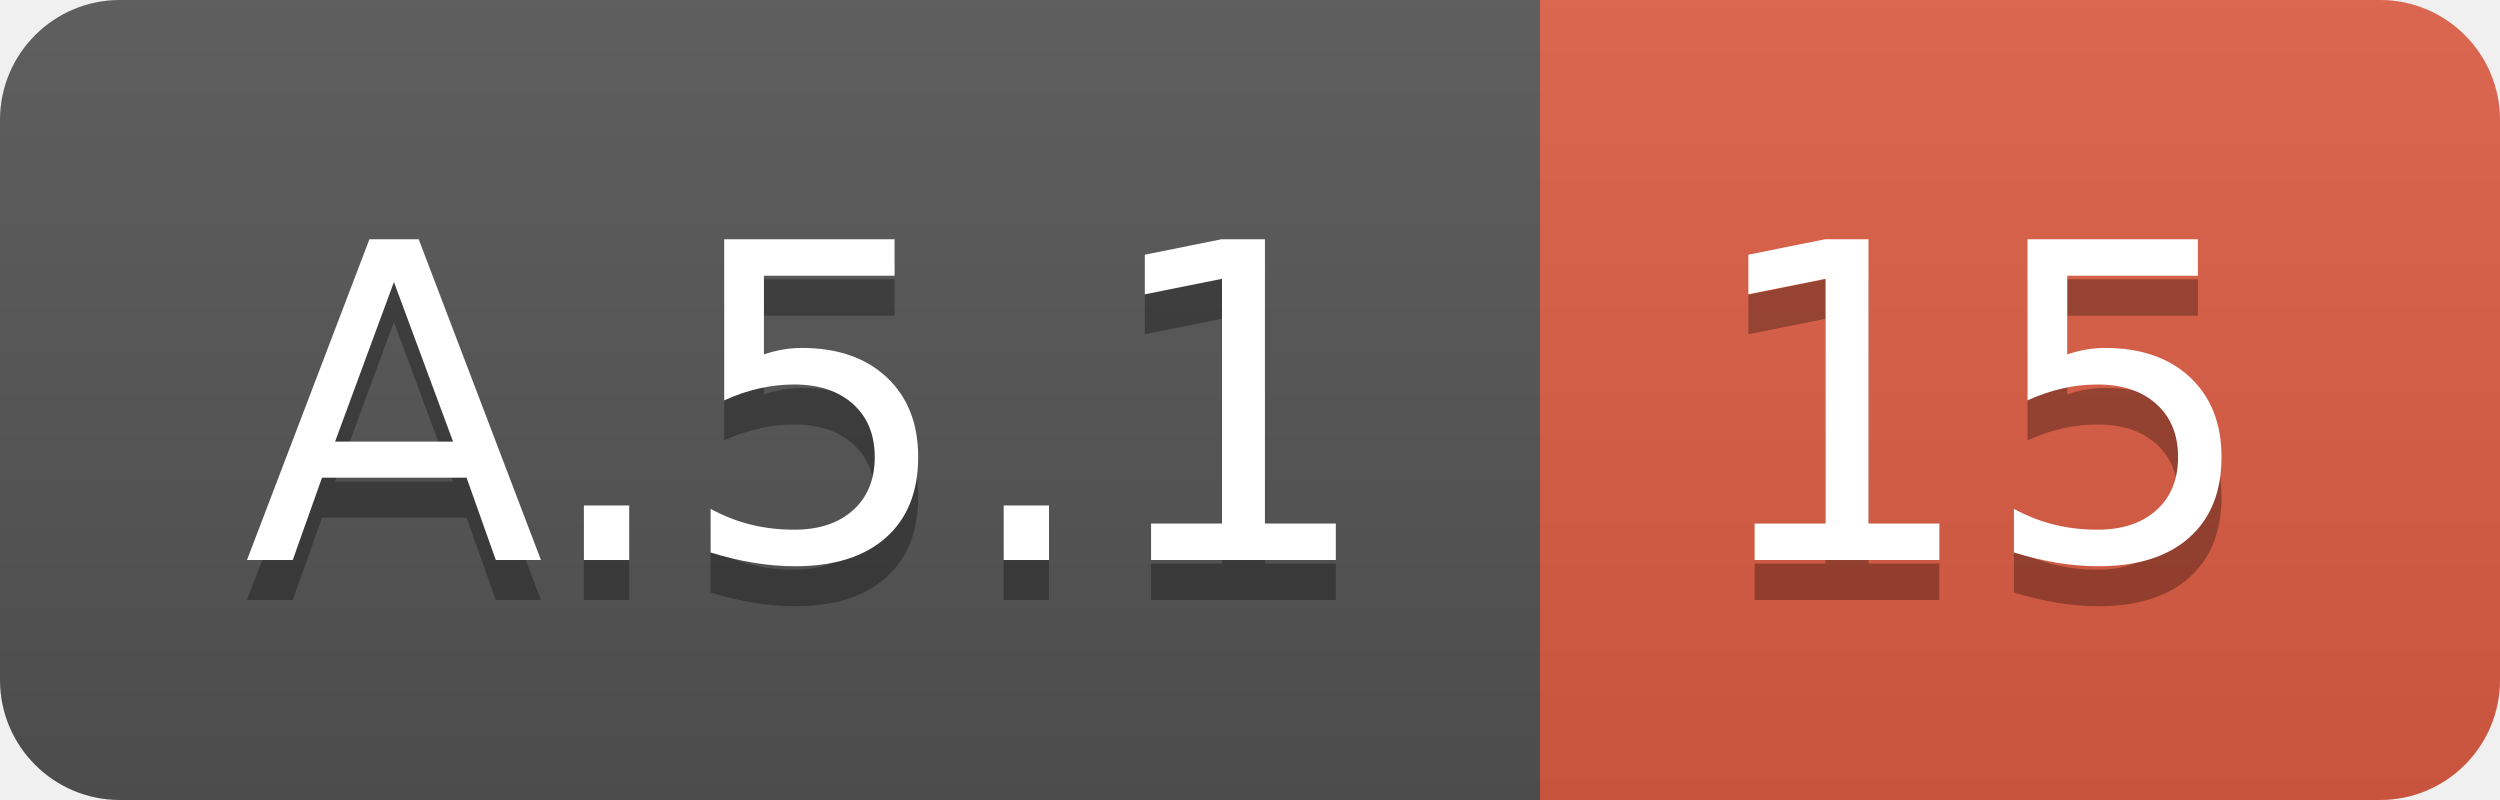
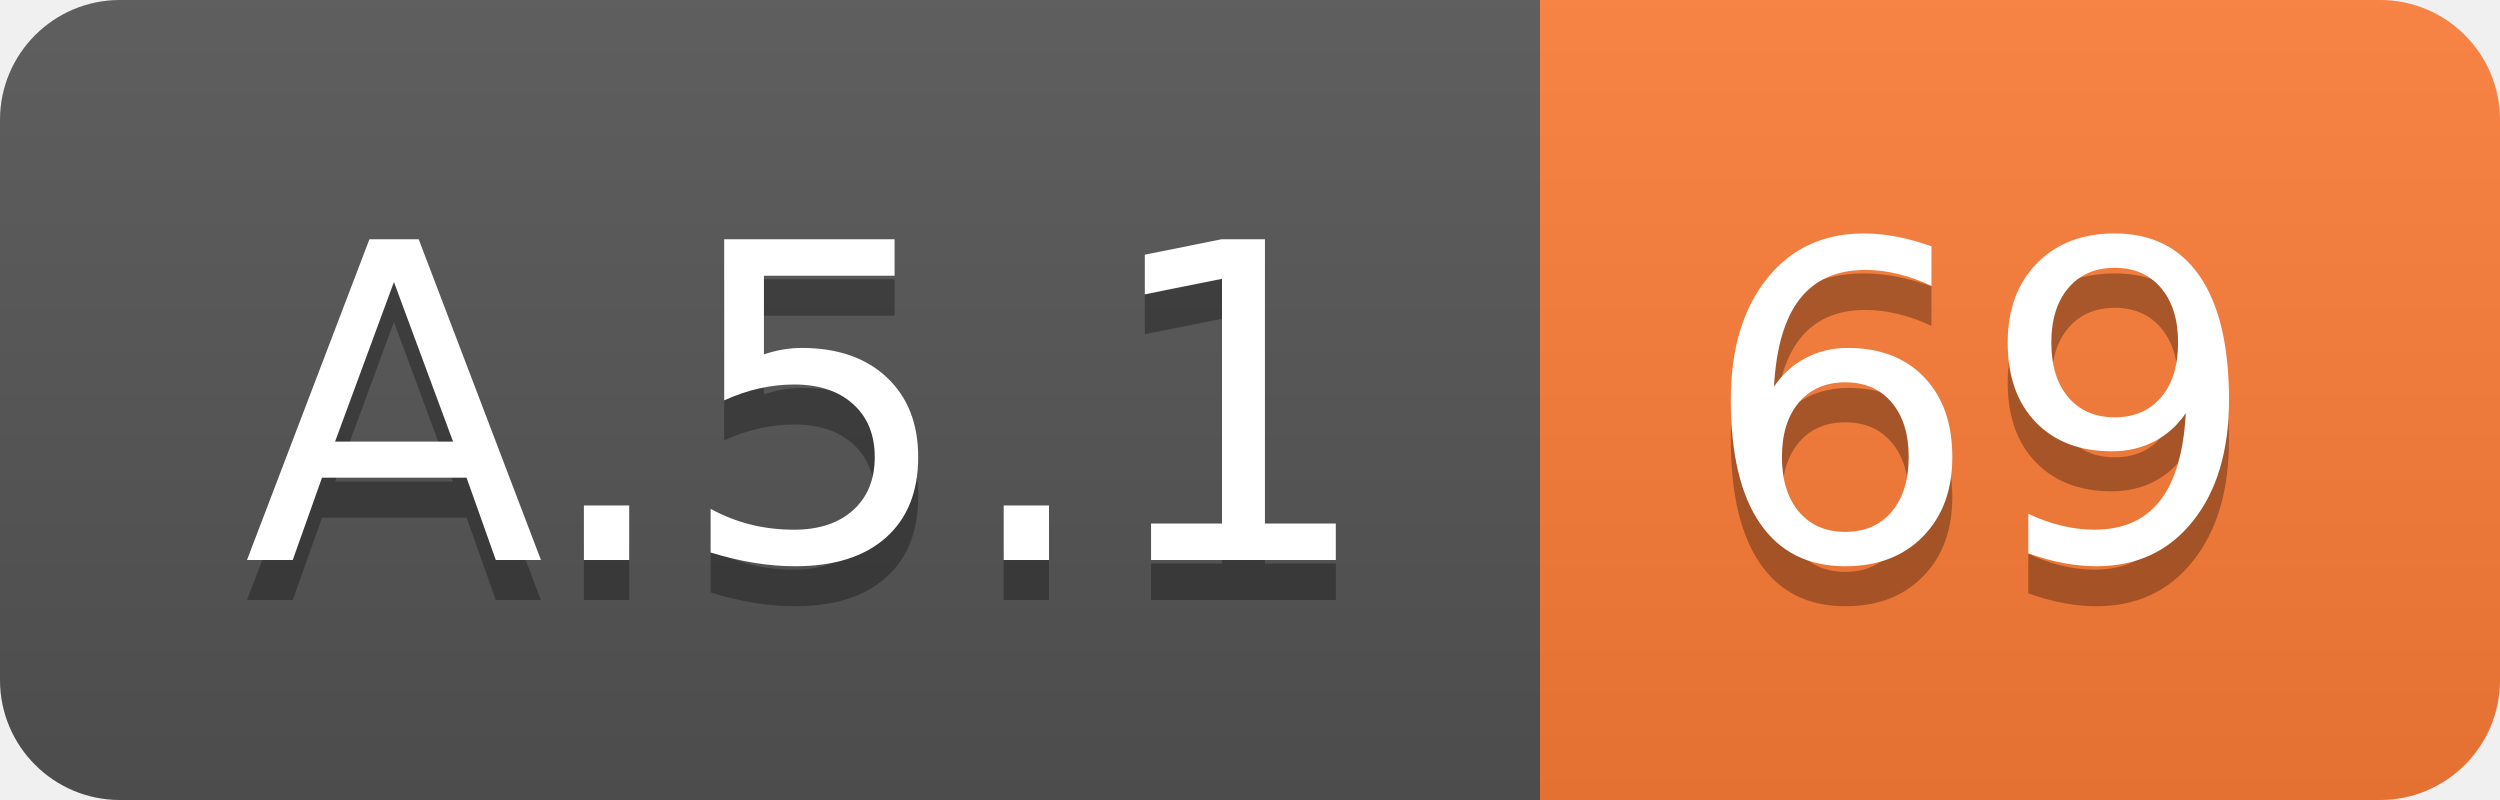
<svg xmlns="http://www.w3.org/2000/svg" width="62.5" height="20">
  <linearGradient id="smooth" x2="0" y2="100%">
    <stop offset="0" stop-color="#bbb" stop-opacity=".1" />
    <stop offset="1" stop-opacity=".1" />
  </linearGradient>
  <clipPath id="round">
    <rect width="62.5" height="20" rx="3" fill="#fff" />
  </clipPath>
  <g clip-path="url(#round)">
    <rect width="38.5" height="20" fill="#555" />
-     <rect x="38.5" width="24.0" height="20" fill="#e05d44" />
+     <rect x="38.5" width="24.0" height="20" fill="#fe7d37" />
    <rect width="62.5" height="20" fill="url(#smooth)" />
  </g>
  <g fill="#fff" text-anchor="middle" font-family="DejaVu Sans,Verdana,Geneva,sans-serif" font-size="110">
    <text x="202.5" y="150" fill="#010101" fill-opacity=".3" transform="scale(0.1)" textLength="285.0" lengthAdjust="spacing">A.5.1</text>
    <text x="202.5" y="140" transform="scale(0.1)" textLength="285.0" lengthAdjust="spacing">A.5.1</text>
-     <text x="495.0" y="150" fill="#010101" fill-opacity=".3" transform="scale(0.1)" textLength="140.0" lengthAdjust="spacing">15</text>
-     <text x="495.0" y="140" transform="scale(0.1)" textLength="140.0" lengthAdjust="spacing">15</text>
+     <text x="495.0" y="150" fill="#010101" fill-opacity=".3" transform="scale(0.1)" textLength="140.0" lengthAdjust="spacing">69</text>
+     <text x="495.0" y="140" transform="scale(0.1)" textLength="140.0" lengthAdjust="spacing">69</text>
  </g>
</svg>
